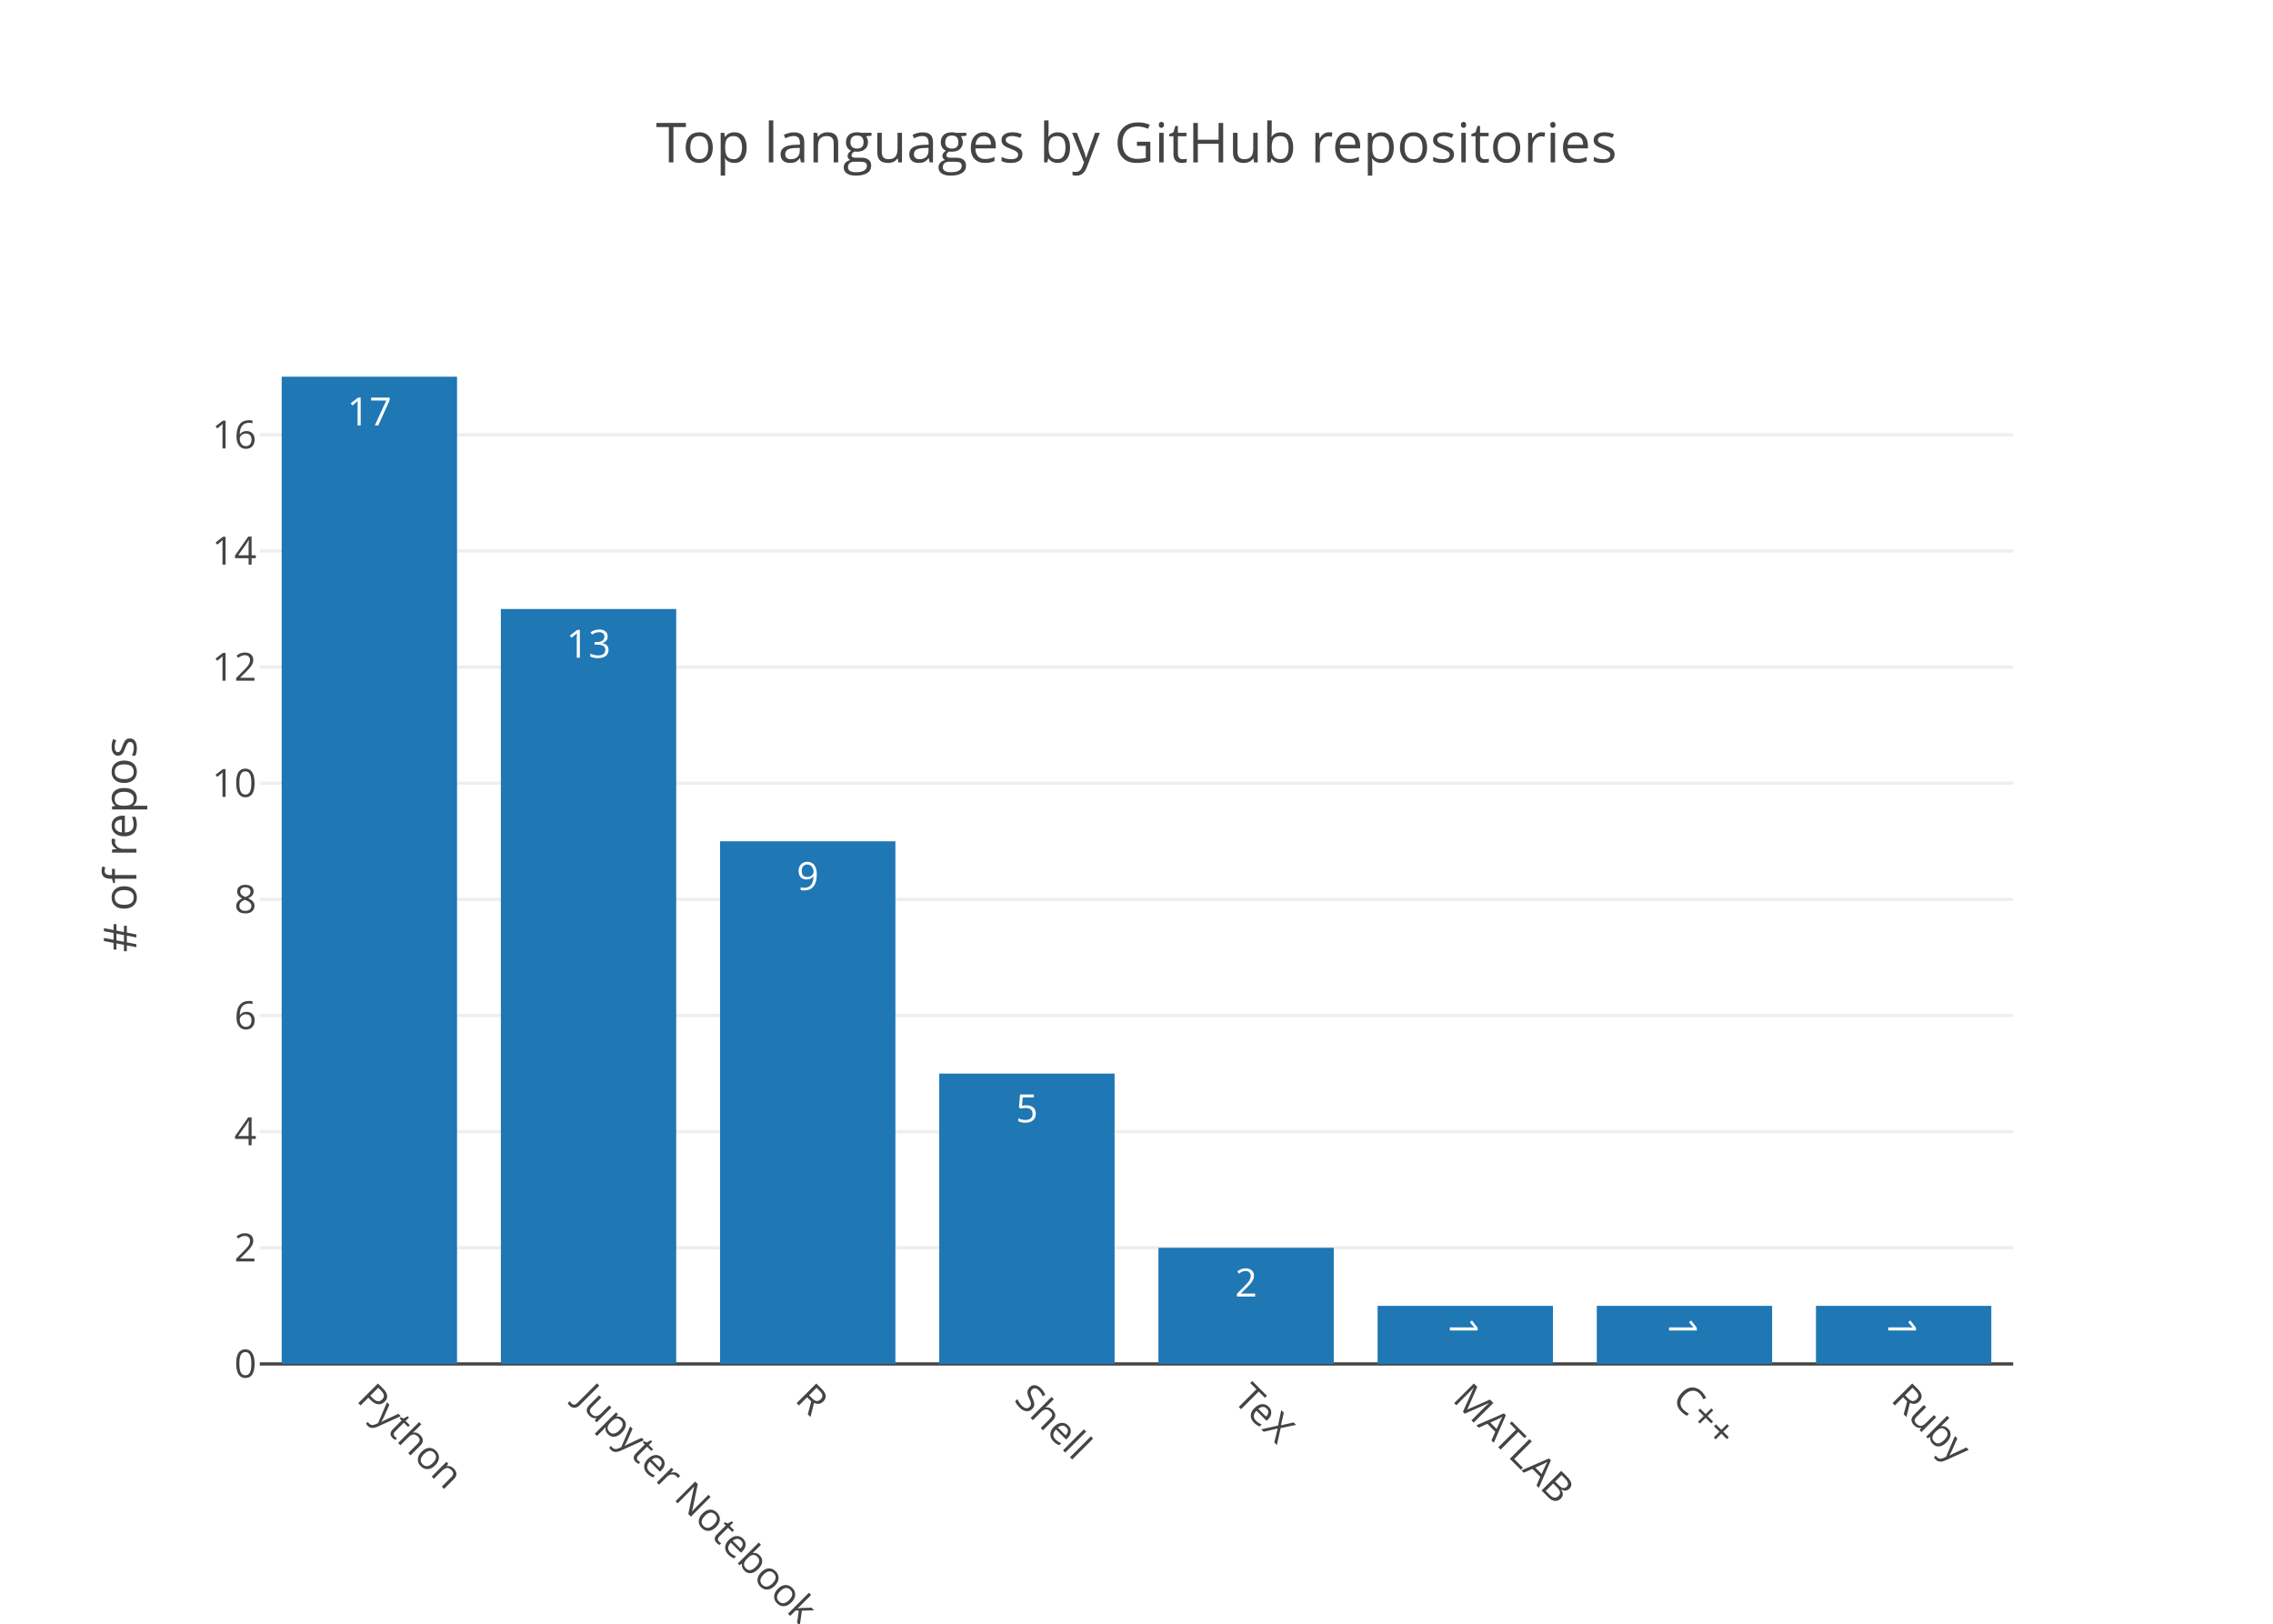
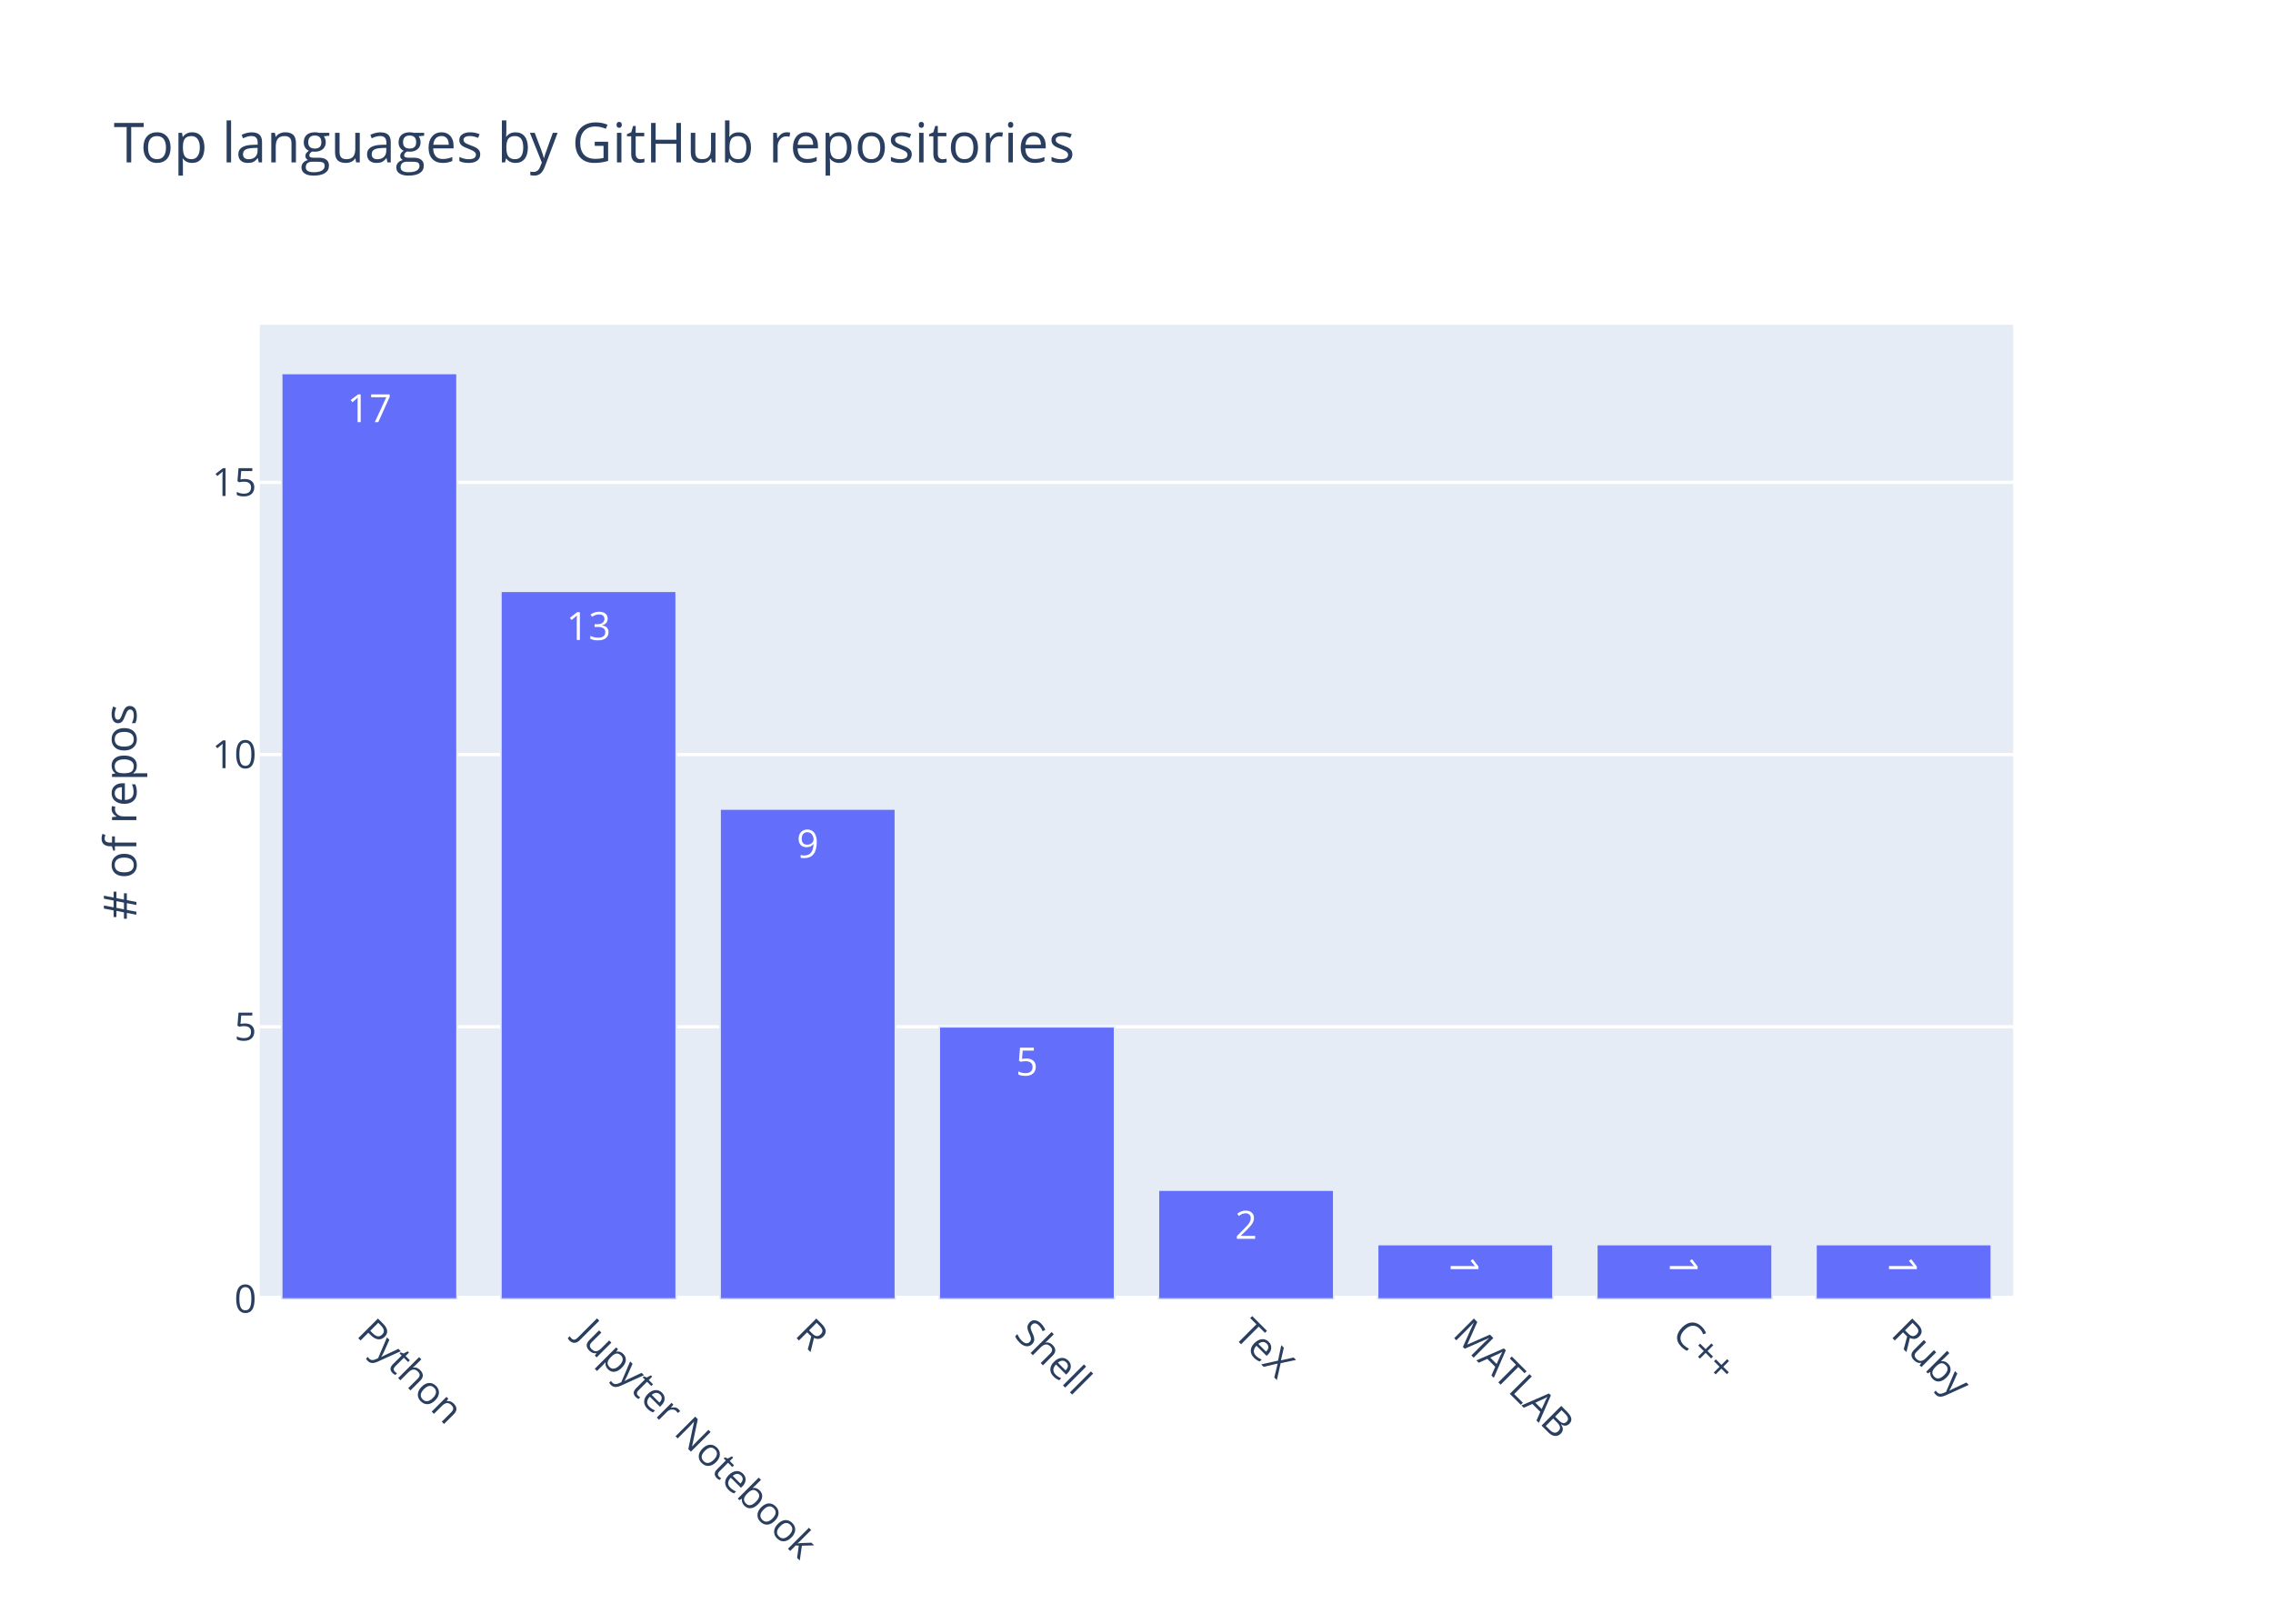
<svg xmlns="http://www.w3.org/2000/svg" class="main-svg" width="700" height="500" viewBox="0 0 700 500">
  <rect x="0" y="0" width="700" height="500" style="fill: rgb(255, 255, 255); fill-opacity: 1;" />
-   <defs id="defs-22f383">
+   <defs id="defs-391598">
    <g class="clips">
-       <clipPath id="clip22f383xyplot" class="plotclip">
-         <rect width="540" height="320" />
+       <clipPath id="clip391598xyplot" class="plotclip">
+         <rect width="540" height="300" />
      </clipPath>
-       <clipPath class="axesclip" id="clip22f383x">
+       <clipPath class="axesclip" id="clip391598x">
        <rect x="80" y="0" width="540" height="500" />
      </clipPath>
-       <clipPath class="axesclip" id="clip22f383y">
-         <rect x="0" y="100" width="700" height="320" />
+       <clipPath class="axesclip" id="clip391598y">
+         <rect x="0" y="100" width="700" height="300" />
      </clipPath>
-       <clipPath class="axesclip" id="clip22f383xy">
-         <rect x="80" y="100" width="540" height="320" />
+       <clipPath class="axesclip" id="clip391598xy">
+         <rect x="80" y="100" width="540" height="300" />
      </clipPath>
    </g>
    <g class="gradients" />
  </defs>
-   <g class="bglayer" />
+   <g class="bglayer">
+     <rect class="bg" x="80" y="100" width="540" height="300" style="fill: rgb(229, 236, 246); fill-opacity: 1; stroke-width: 0;" />
+   </g>
  <g class="layer-below">
    <g class="imagelayer" />
    <g class="shapelayer" />
  </g>
  <g class="cartesianlayer">
    <g class="subplot xy">
      <g class="layer-subplot">
        <g class="shapelayer" />
        <g class="imagelayer" />
      </g>
      <g class="gridlayer">
        <g class="x" />
        <g class="y">
-           <path class="ygrid crisp" transform="translate(0,384.24)" d="M80,0h540" style="stroke: rgb(238, 238, 238); stroke-opacity: 1; stroke-width: 1px;" />
-           <path class="ygrid crisp" transform="translate(0,348.47)" d="M80,0h540" style="stroke: rgb(238, 238, 238); stroke-opacity: 1; stroke-width: 1px;" />
-           <path class="ygrid crisp" transform="translate(0,312.71)" d="M80,0h540" style="stroke: rgb(238, 238, 238); stroke-opacity: 1; stroke-width: 1px;" />
-           <path class="ygrid crisp" transform="translate(0,276.94)" d="M80,0h540" style="stroke: rgb(238, 238, 238); stroke-opacity: 1; stroke-width: 1px;" />
-           <path class="ygrid crisp" transform="translate(0,241.18)" d="M80,0h540" style="stroke: rgb(238, 238, 238); stroke-opacity: 1; stroke-width: 1px;" />
-           <path class="ygrid crisp" transform="translate(0,205.41)" d="M80,0h540" style="stroke: rgb(238, 238, 238); stroke-opacity: 1; stroke-width: 1px;" />
-           <path class="ygrid crisp" transform="translate(0,169.65)" d="M80,0h540" style="stroke: rgb(238, 238, 238); stroke-opacity: 1; stroke-width: 1px;" />
-           <path class="ygrid crisp" transform="translate(0,133.88)" d="M80,0h540" style="stroke: rgb(238, 238, 238); stroke-opacity: 1; stroke-width: 1px;" />
+           <path class="ygrid crisp" transform="translate(0,316.18)" d="M80,0h540" style="stroke: rgb(255, 255, 255); stroke-opacity: 1; stroke-width: 1px;" />
+           <path class="ygrid crisp" transform="translate(0,232.35)" d="M80,0h540" style="stroke: rgb(255, 255, 255); stroke-opacity: 1; stroke-width: 1px;" />
+           <path class="ygrid crisp" transform="translate(0,148.53)" d="M80,0h540" style="stroke: rgb(255, 255, 255); stroke-opacity: 1; stroke-width: 1px;" />
        </g>
      </g>
      <g class="zerolinelayer">
-         <path class="yzl zl crisp" transform="translate(0,420)" d="M80,0h540" style="stroke: rgb(68, 68, 68); stroke-opacity: 1; stroke-width: 1px;" />
+         <path class="yzl zl crisp" transform="translate(0,400)" d="M80,0h540" style="stroke: rgb(255, 255, 255); stroke-opacity: 1; stroke-width: 2px;" />
      </g>
      <path class="xlines-below" />
      <path class="ylines-below" />
      <g class="overlines-below" />
      <g class="xaxislayer-below" />
      <g class="yaxislayer-below" />
      <g class="overaxes-below" />
-       <g class="plot" transform="translate(80, 100)" clip-path="url('#clip22f383xyplot')">
+       <g class="plot" transform="translate(80, 100)" clip-path="url('#clip391598xyplot')">
        <g class="barlayer mlayer">
          <g class="trace bars" style="opacity: 1;">
            <g class="points">
              <g class="point">
-                 <path d="M6.75,320V16H60.75V320Z" style="vector-effect: non-scaling-stroke; opacity: 1; stroke-width: 0px; fill: rgb(31, 119, 180); fill-opacity: 1;" />
-                 <text class="bartext bartext-inside" transform="translate(33.75 31)" text-anchor="middle" data-notex="1" x="0" y="0" style="font-family: 'Open Sans', verdana, arial, sans-serif; font-size: 12px; fill: rgb(255, 255, 255); fill-opacity: 1; white-space: pre;">17</text>
+                 <path d="M6.75,300V15H60.75V300Z" style="vector-effect: non-scaling-stroke; opacity: 1; stroke-width: 0.5px; fill: rgb(99, 110, 250); fill-opacity: 1; stroke: rgb(229, 236, 246); stroke-opacity: 1;" />
+                 <text class="bartext bartext-inside" text-anchor="middle" data-notex="1" x="0" y="0" style="font-family: 'Open Sans', verdana, arial, sans-serif; font-size: 12px; fill: rgb(255, 255, 255); fill-opacity: 1; white-space: pre;" transform="translate(33.75 30)">17</text>
              </g>
              <g class="point">
-                 <path d="M74.25,320V87.53H128.25V320Z" style="vector-effect: non-scaling-stroke; opacity: 1; stroke-width: 0px; fill: rgb(31, 119, 180); fill-opacity: 1;" />
-                 <text class="bartext bartext-inside" transform="translate(101.25 102.53)" text-anchor="middle" data-notex="1" x="0" y="0" style="font-family: 'Open Sans', verdana, arial, sans-serif; font-size: 12px; fill: rgb(255, 255, 255); fill-opacity: 1; white-space: pre;">13</text>
+                 <path d="M74.25,300V82.06H128.25V300Z" style="vector-effect: non-scaling-stroke; opacity: 1; stroke-width: 0.5px; fill: rgb(99, 110, 250); fill-opacity: 1; stroke: rgb(229, 236, 246); stroke-opacity: 1;" />
+                 <text class="bartext bartext-inside" text-anchor="middle" data-notex="1" x="0" y="0" style="font-family: 'Open Sans', verdana, arial, sans-serif; font-size: 12px; fill: rgb(255, 255, 255); fill-opacity: 1; white-space: pre;" transform="translate(101.25 97.06)">13</text>
              </g>
              <g class="point">
-                 <path d="M141.75,320V159.06H195.75V320Z" style="vector-effect: non-scaling-stroke; opacity: 1; stroke-width: 0px; fill: rgb(31, 119, 180); fill-opacity: 1;" />
-                 <text class="bartext bartext-inside" transform="translate(168.75 174.06)" text-anchor="middle" data-notex="1" x="0" y="0" style="font-family: 'Open Sans', verdana, arial, sans-serif; font-size: 12px; fill: rgb(255, 255, 255); fill-opacity: 1; white-space: pre;">9</text>
+                 <path d="M141.75,300V149.12H195.75V300Z" style="vector-effect: non-scaling-stroke; opacity: 1; stroke-width: 0.5px; fill: rgb(99, 110, 250); fill-opacity: 1; stroke: rgb(229, 236, 246); stroke-opacity: 1;" />
+                 <text class="bartext bartext-inside" text-anchor="middle" data-notex="1" x="0" y="0" style="font-family: 'Open Sans', verdana, arial, sans-serif; font-size: 12px; fill: rgb(255, 255, 255); fill-opacity: 1; white-space: pre;" transform="translate(168.75 164.12)">9</text>
              </g>
              <g class="point">
-                 <path d="M209.25,320V230.59H263.25V320Z" style="vector-effect: non-scaling-stroke; opacity: 1; stroke-width: 0px; fill: rgb(31, 119, 180); fill-opacity: 1;" />
-                 <text class="bartext bartext-inside" transform="translate(236.25 245.59)" text-anchor="middle" data-notex="1" x="0" y="0" style="font-family: 'Open Sans', verdana, arial, sans-serif; font-size: 12px; fill: rgb(255, 255, 255); fill-opacity: 1; white-space: pre;">5</text>
+                 <path d="M209.25,300V216.18H263.25V300Z" style="vector-effect: non-scaling-stroke; opacity: 1; stroke-width: 0.5px; fill: rgb(99, 110, 250); fill-opacity: 1; stroke: rgb(229, 236, 246); stroke-opacity: 1;" />
+                 <text class="bartext bartext-inside" text-anchor="middle" data-notex="1" x="0" y="0" style="font-family: 'Open Sans', verdana, arial, sans-serif; font-size: 12px; fill: rgb(255, 255, 255); fill-opacity: 1; white-space: pre;" transform="translate(236.25 231.18)">5</text>
              </g>
              <g class="point">
-                 <path d="M276.75,320V284.24H330.75V320Z" style="vector-effect: non-scaling-stroke; opacity: 1; stroke-width: 0px; fill: rgb(31, 119, 180); fill-opacity: 1;" />
-                 <text class="bartext bartext-inside" transform="translate(303.75 299.24)" text-anchor="middle" data-notex="1" x="0" y="0" style="font-family: 'Open Sans', verdana, arial, sans-serif; font-size: 12px; fill: rgb(255, 255, 255); fill-opacity: 1; white-space: pre;">2</text>
+                 <path d="M276.75,300V266.47H330.75V300Z" style="vector-effect: non-scaling-stroke; opacity: 1; stroke-width: 0.5px; fill: rgb(99, 110, 250); fill-opacity: 1; stroke: rgb(229, 236, 246); stroke-opacity: 1;" />
+                 <text class="bartext bartext-inside" text-anchor="middle" data-notex="1" x="0" y="0" style="font-family: 'Open Sans', verdana, arial, sans-serif; font-size: 12px; fill: rgb(255, 255, 255); fill-opacity: 1; white-space: pre;" transform="translate(303.75 281.47)">2</text>
              </g>
              <g class="point">
-                 <path d="M344.25,320V302.12H398.25V320Z" style="vector-effect: non-scaling-stroke; opacity: 1; stroke-width: 0px; fill: rgb(31, 119, 180); fill-opacity: 1;" />
-                 <text class="bartext bartext-inside" transform="translate(371.25 313.6825)rotate(90 0 -4.75) " text-anchor="middle" data-notex="1" x="0" y="0" style="font-family: 'Open Sans', verdana, arial, sans-serif; font-size: 12px; fill: rgb(255, 255, 255); fill-opacity: 1; white-space: pre;">1</text>
+                 <path d="M344.25,300V283.24H398.25V300Z" style="vector-effect: non-scaling-stroke; opacity: 1; stroke-width: 0.5px; fill: rgb(99, 110, 250); fill-opacity: 1; stroke: rgb(229, 236, 246); stroke-opacity: 1;" />
+                 <text class="bartext bartext-inside" text-anchor="middle" data-notex="1" x="0" y="0" style="font-family: 'Open Sans', verdana, arial, sans-serif; font-size: 12px; fill: rgb(255, 255, 255); fill-opacity: 1; white-space: pre;" transform="translate(371.25 294.5525)rotate(90 0 -4.5) ">1</text>
              </g>
              <g class="point">
-                 <path d="M411.75,320V302.12H465.75V320Z" style="vector-effect: non-scaling-stroke; opacity: 1; stroke-width: 0px; fill: rgb(31, 119, 180); fill-opacity: 1;" />
-                 <text class="bartext bartext-inside" transform="translate(438.75 313.6825)rotate(90 0 -4.75) " text-anchor="middle" data-notex="1" x="0" y="0" style="font-family: 'Open Sans', verdana, arial, sans-serif; font-size: 12px; fill: rgb(255, 255, 255); fill-opacity: 1; white-space: pre;">1</text>
+                 <path d="M411.75,300V283.24H465.75V300Z" style="vector-effect: non-scaling-stroke; opacity: 1; stroke-width: 0.5px; fill: rgb(99, 110, 250); fill-opacity: 1; stroke: rgb(229, 236, 246); stroke-opacity: 1;" />
+                 <text class="bartext bartext-inside" text-anchor="middle" data-notex="1" x="0" y="0" style="font-family: 'Open Sans', verdana, arial, sans-serif; font-size: 12px; fill: rgb(255, 255, 255); fill-opacity: 1; white-space: pre;" transform="translate(438.75 294.5525)rotate(90 0 -4.5) ">1</text>
              </g>
              <g class="point">
-                 <path d="M479.25,320V302.12H533.25V320Z" style="vector-effect: non-scaling-stroke; opacity: 1; stroke-width: 0px; fill: rgb(31, 119, 180); fill-opacity: 1;" />
-                 <text class="bartext bartext-inside" transform="translate(506.25 313.6825)rotate(90 0 -4.75) " text-anchor="middle" data-notex="1" x="0" y="0" style="font-family: 'Open Sans', verdana, arial, sans-serif; font-size: 12px; fill: rgb(255, 255, 255); fill-opacity: 1; white-space: pre;">1</text>
+                 <path d="M479.25,300V283.24H533.25V300Z" style="vector-effect: non-scaling-stroke; opacity: 1; stroke-width: 0.5px; fill: rgb(99, 110, 250); fill-opacity: 1; stroke: rgb(229, 236, 246); stroke-opacity: 1;" />
+                 <text class="bartext bartext-inside" text-anchor="middle" data-notex="1" x="0" y="0" style="font-family: 'Open Sans', verdana, arial, sans-serif; font-size: 12px; fill: rgb(255, 255, 255); fill-opacity: 1; white-space: pre;" transform="translate(506.25 294.5525)rotate(90 0 -4.5) ">1</text>
              </g>
            </g>
          </g>
        </g>
      </g>
      <g class="overplot" />
      <path class="xlines-above crisp" d="M0,0" style="fill: none;" />
      <path class="ylines-above crisp" d="M0,0" style="fill: none;" />
      <g class="overlines-above" />
      <g class="xaxislayer-above">
        <g class="xtick">
-           <text text-anchor="start" x="0" y="433" transform="translate(113.75,0) rotate(45,0,427)" style="font-family: 'Open Sans', verdana, arial, sans-serif; font-size: 12px; fill: rgb(68, 68, 68); fill-opacity: 1; white-space: pre;">Python</text>
+           <text text-anchor="start" x="0" y="413" transform="translate(113.75,0) rotate(45,0,407)" style="font-family: 'Open Sans', verdana, arial, sans-serif; font-size: 12px; fill: rgb(42, 63, 95); fill-opacity: 1; white-space: pre;">Python</text>
        </g>
        <g class="xtick">
-           <text text-anchor="start" x="0" y="433" transform="translate(181.25,0) rotate(45,0,427)" style="font-family: 'Open Sans', verdana, arial, sans-serif; font-size: 12px; fill: rgb(68, 68, 68); fill-opacity: 1; white-space: pre;">Jupyter Notebook</text>
+           <text text-anchor="start" x="0" y="413" transform="translate(181.25,0) rotate(45,0,407)" style="font-family: 'Open Sans', verdana, arial, sans-serif; font-size: 12px; fill: rgb(42, 63, 95); fill-opacity: 1; white-space: pre;">Jupyter Notebook</text>
        </g>
        <g class="xtick">
-           <text text-anchor="start" x="0" y="433" transform="translate(248.75,0) rotate(45,0,427)" style="font-family: 'Open Sans', verdana, arial, sans-serif; font-size: 12px; fill: rgb(68, 68, 68); fill-opacity: 1; white-space: pre;">R</text>
+           <text text-anchor="start" x="0" y="413" transform="translate(248.75,0) rotate(45,0,407)" style="font-family: 'Open Sans', verdana, arial, sans-serif; font-size: 12px; fill: rgb(42, 63, 95); fill-opacity: 1; white-space: pre;">R</text>
        </g>
        <g class="xtick">
-           <text text-anchor="start" x="0" y="433" transform="translate(316.25,0) rotate(45,0,427)" style="font-family: 'Open Sans', verdana, arial, sans-serif; font-size: 12px; fill: rgb(68, 68, 68); fill-opacity: 1; white-space: pre;">Shell</text>
+           <text text-anchor="start" x="0" y="413" transform="translate(316.25,0) rotate(45,0,407)" style="font-family: 'Open Sans', verdana, arial, sans-serif; font-size: 12px; fill: rgb(42, 63, 95); fill-opacity: 1; white-space: pre;">Shell</text>
        </g>
        <g class="xtick">
-           <text text-anchor="start" x="0" y="433" transform="translate(383.75,0) rotate(45,0,427)" style="font-family: 'Open Sans', verdana, arial, sans-serif; font-size: 12px; fill: rgb(68, 68, 68); fill-opacity: 1; white-space: pre;">TeX</text>
+           <text text-anchor="start" x="0" y="413" transform="translate(383.75,0) rotate(45,0,407)" style="font-family: 'Open Sans', verdana, arial, sans-serif; font-size: 12px; fill: rgb(42, 63, 95); fill-opacity: 1; white-space: pre;">TeX</text>
        </g>
        <g class="xtick">
-           <text text-anchor="start" x="0" y="433" transform="translate(451.25,0) rotate(45,0,427)" style="font-family: 'Open Sans', verdana, arial, sans-serif; font-size: 12px; fill: rgb(68, 68, 68); fill-opacity: 1; white-space: pre;">MATLAB</text>
+           <text text-anchor="start" x="0" y="413" transform="translate(451.25,0) rotate(45,0,407)" style="font-family: 'Open Sans', verdana, arial, sans-serif; font-size: 12px; fill: rgb(42, 63, 95); fill-opacity: 1; white-space: pre;">MATLAB</text>
        </g>
        <g class="xtick">
-           <text text-anchor="start" x="0" y="433" transform="translate(518.75,0) rotate(45,0,427)" style="font-family: 'Open Sans', verdana, arial, sans-serif; font-size: 12px; fill: rgb(68, 68, 68); fill-opacity: 1; white-space: pre;">C++</text>
+           <text text-anchor="start" x="0" y="413" transform="translate(518.75,0) rotate(45,0,407)" style="font-family: 'Open Sans', verdana, arial, sans-serif; font-size: 12px; fill: rgb(42, 63, 95); fill-opacity: 1; white-space: pre;">C++</text>
        </g>
        <g class="xtick">
-           <text text-anchor="start" x="0" y="433" transform="translate(586.25,0) rotate(45,0,427)" style="font-family: 'Open Sans', verdana, arial, sans-serif; font-size: 12px; fill: rgb(68, 68, 68); fill-opacity: 1; white-space: pre;">Ruby</text>
+           <text text-anchor="start" x="0" y="413" transform="translate(586.25,0) rotate(45,0,407)" style="font-family: 'Open Sans', verdana, arial, sans-serif; font-size: 12px; fill: rgb(42, 63, 95); fill-opacity: 1; white-space: pre;">Ruby</text>
        </g>
      </g>
      <g class="yaxislayer-above">
        <g class="ytick">
-           <text text-anchor="end" x="79" y="4.2" transform="translate(0,420)" style="font-family: 'Open Sans', verdana, arial, sans-serif; font-size: 12px; fill: rgb(68, 68, 68); fill-opacity: 1; white-space: pre;">0</text>
+           <text text-anchor="end" x="79" y="4.2" transform="translate(0,400)" style="font-family: 'Open Sans', verdana, arial, sans-serif; font-size: 12px; fill: rgb(42, 63, 95); fill-opacity: 1; white-space: pre;">0</text>
        </g>
        <g class="ytick">
-           <text text-anchor="end" x="79" y="4.2" transform="translate(0,384.24)" style="font-family: 'Open Sans', verdana, arial, sans-serif; font-size: 12px; fill: rgb(68, 68, 68); fill-opacity: 1; white-space: pre;">2</text>
+           <text text-anchor="end" x="79" y="4.2" transform="translate(0,316.18)" style="font-family: 'Open Sans', verdana, arial, sans-serif; font-size: 12px; fill: rgb(42, 63, 95); fill-opacity: 1; white-space: pre;">5</text>
        </g>
        <g class="ytick">
-           <text text-anchor="end" x="79" y="4.2" transform="translate(0,348.47)" style="font-family: 'Open Sans', verdana, arial, sans-serif; font-size: 12px; fill: rgb(68, 68, 68); fill-opacity: 1; white-space: pre;">4</text>
+           <text text-anchor="end" x="79" y="4.2" transform="translate(0,232.35)" style="font-family: 'Open Sans', verdana, arial, sans-serif; font-size: 12px; fill: rgb(42, 63, 95); fill-opacity: 1; white-space: pre;">10</text>
        </g>
        <g class="ytick">
-           <text text-anchor="end" x="79" y="4.2" transform="translate(0,312.71)" style="font-family: 'Open Sans', verdana, arial, sans-serif; font-size: 12px; fill: rgb(68, 68, 68); fill-opacity: 1; white-space: pre;">6</text>
-         </g>
-         <g class="ytick">
-           <text text-anchor="end" x="79" y="4.2" transform="translate(0,276.94)" style="font-family: 'Open Sans', verdana, arial, sans-serif; font-size: 12px; fill: rgb(68, 68, 68); fill-opacity: 1; white-space: pre;">8</text>
-         </g>
-         <g class="ytick">
-           <text text-anchor="end" x="79" y="4.2" transform="translate(0,241.18)" style="font-family: 'Open Sans', verdana, arial, sans-serif; font-size: 12px; fill: rgb(68, 68, 68); fill-opacity: 1; white-space: pre;">10</text>
-         </g>
-         <g class="ytick">
-           <text text-anchor="end" x="79" y="4.2" transform="translate(0,205.41)" style="font-family: 'Open Sans', verdana, arial, sans-serif; font-size: 12px; fill: rgb(68, 68, 68); fill-opacity: 1; white-space: pre;">12</text>
-         </g>
-         <g class="ytick">
-           <text text-anchor="end" x="79" y="4.2" transform="translate(0,169.65)" style="font-family: 'Open Sans', verdana, arial, sans-serif; font-size: 12px; fill: rgb(68, 68, 68); fill-opacity: 1; white-space: pre;">14</text>
-         </g>
-         <g class="ytick">
-           <text text-anchor="end" x="79" y="4.2" transform="translate(0,133.88)" style="font-family: 'Open Sans', verdana, arial, sans-serif; font-size: 12px; fill: rgb(68, 68, 68); fill-opacity: 1; white-space: pre;">16</text>
+           <text text-anchor="end" x="79" y="4.2" transform="translate(0,148.53)" style="font-family: 'Open Sans', verdana, arial, sans-serif; font-size: 12px; fill: rgb(42, 63, 95); fill-opacity: 1; white-space: pre;">15</text>
        </g>
      </g>
      <g class="overaxes-above" />
    </g>
  </g>
  <g class="polarlayer" />
  <g class="ternarylayer" />
  <g class="geolayer" />
+   <g class="funnelarealayer" />
  <g class="pielayer" />
+   <g class="treemaplayer" />
  <g class="sunburstlayer" />
  <g class="glimages" />
-   <defs id="topdefs-22f383">
+   <defs id="topdefs-391598">
    <g class="clips" />
  </defs>
  <g class="layer-above">
    <g class="imagelayer" />
    <g class="shapelayer" />
  </g>
  <g class="infolayer">
    <g class="g-gtitle">
-       <text class="gtitle" x="350" y="50" text-anchor="middle" dy="0em" style="font-family: 'Open Sans', verdana, arial, sans-serif; font-size: 17px; fill: rgb(68, 68, 68); opacity: 1; font-weight: normal; white-space: pre;">Top languages by GitHub repositories</text>
+       <text class="gtitle" x="35" y="50" text-anchor="start" dy="0em" style="font-family: 'Open Sans', verdana, arial, sans-serif; font-size: 17px; fill: rgb(42, 63, 95); opacity: 1; font-weight: normal; white-space: pre;">Top languages by GitHub repositories</text>
    </g>
    <g class="g-xtitle" />
    <g class="g-ytitle">
-       <text class="ytitle" transform="rotate(-90,42,260)" x="42" y="260" text-anchor="middle" style="font-family: 'Open Sans', verdana, arial, sans-serif; font-size: 14px; fill: rgb(68, 68, 68); opacity: 1; font-weight: normal; white-space: pre;"># of repos</text>
+       <text class="ytitle" transform="rotate(-90,42,250)" x="42" y="250" text-anchor="middle" style="font-family: 'Open Sans', verdana, arial, sans-serif; font-size: 14px; fill: rgb(42, 63, 95); opacity: 1; font-weight: normal; white-space: pre;"># of repos</text>
    </g>
  </g>
</svg>
